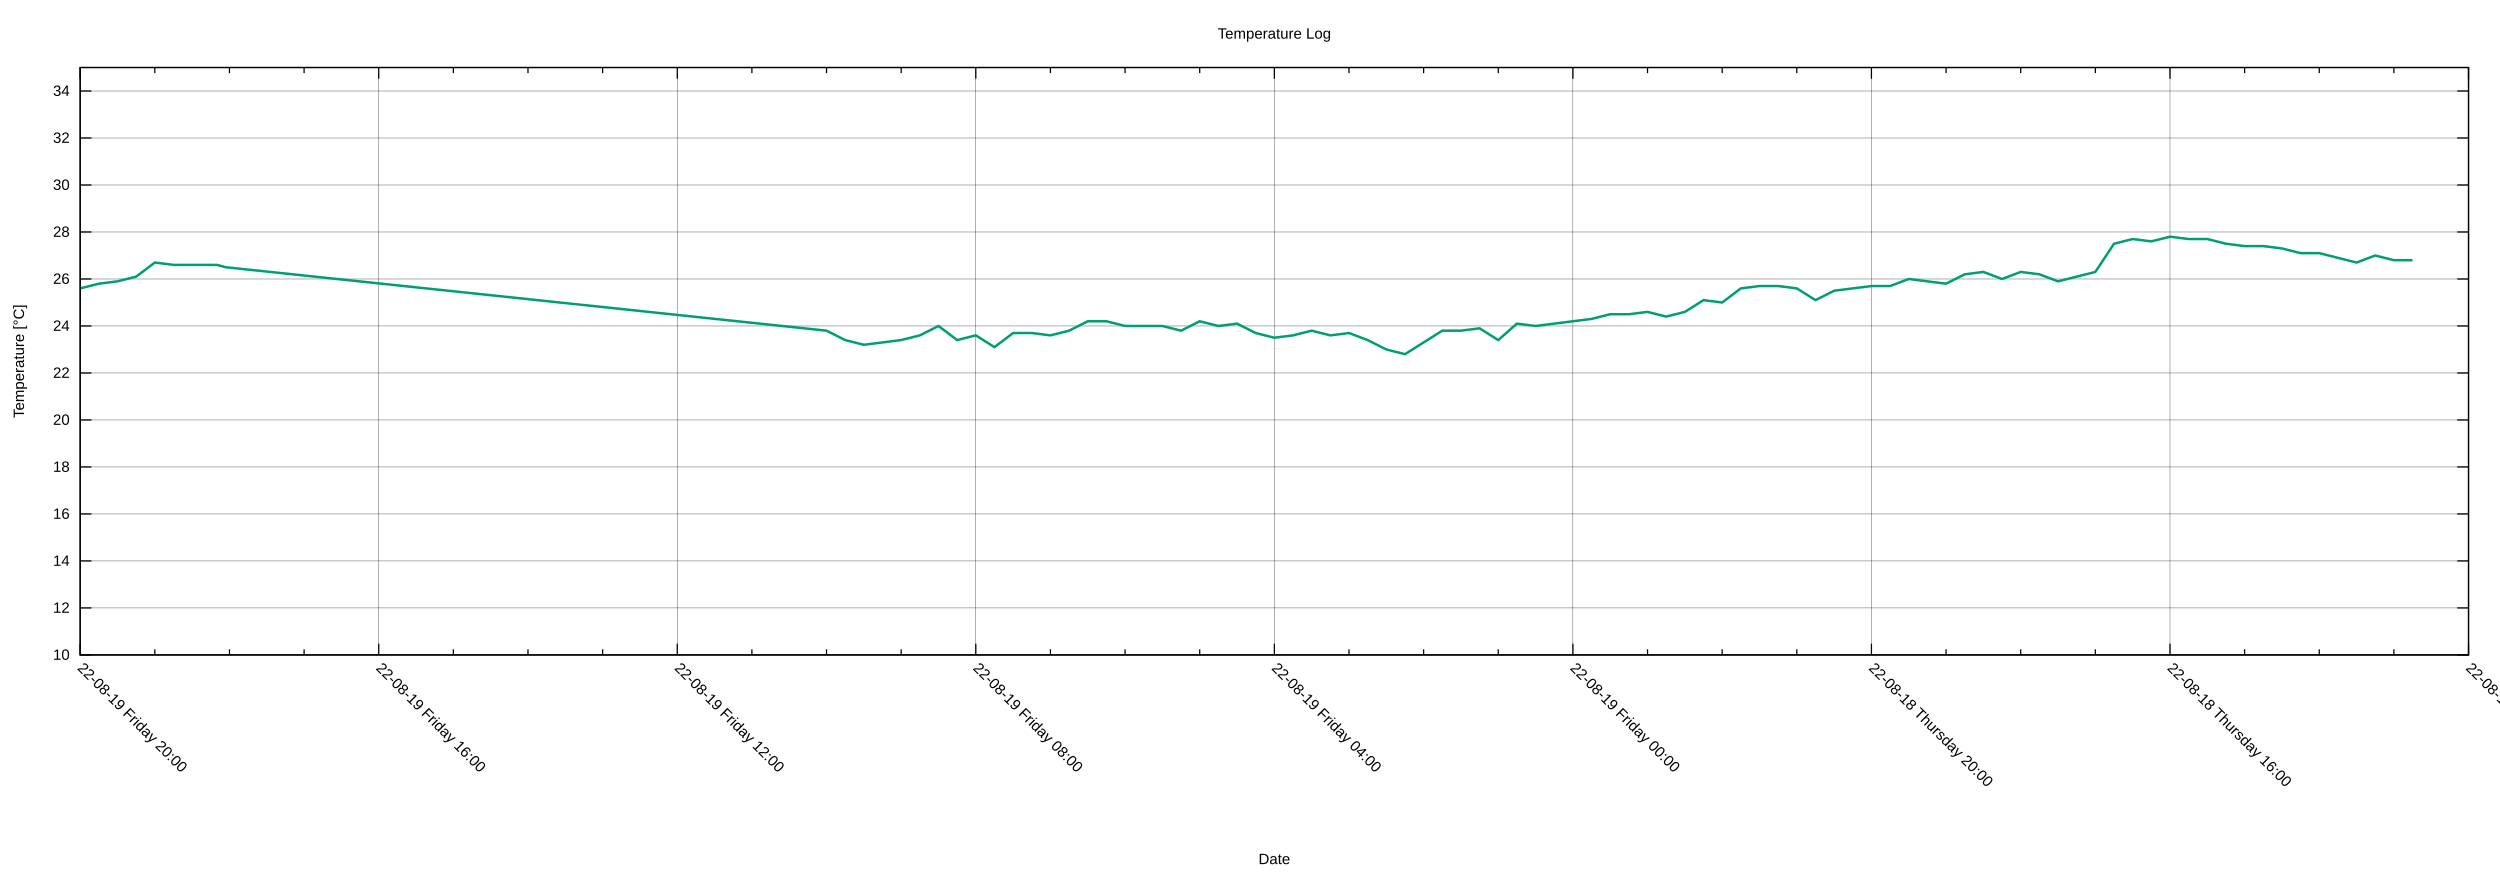
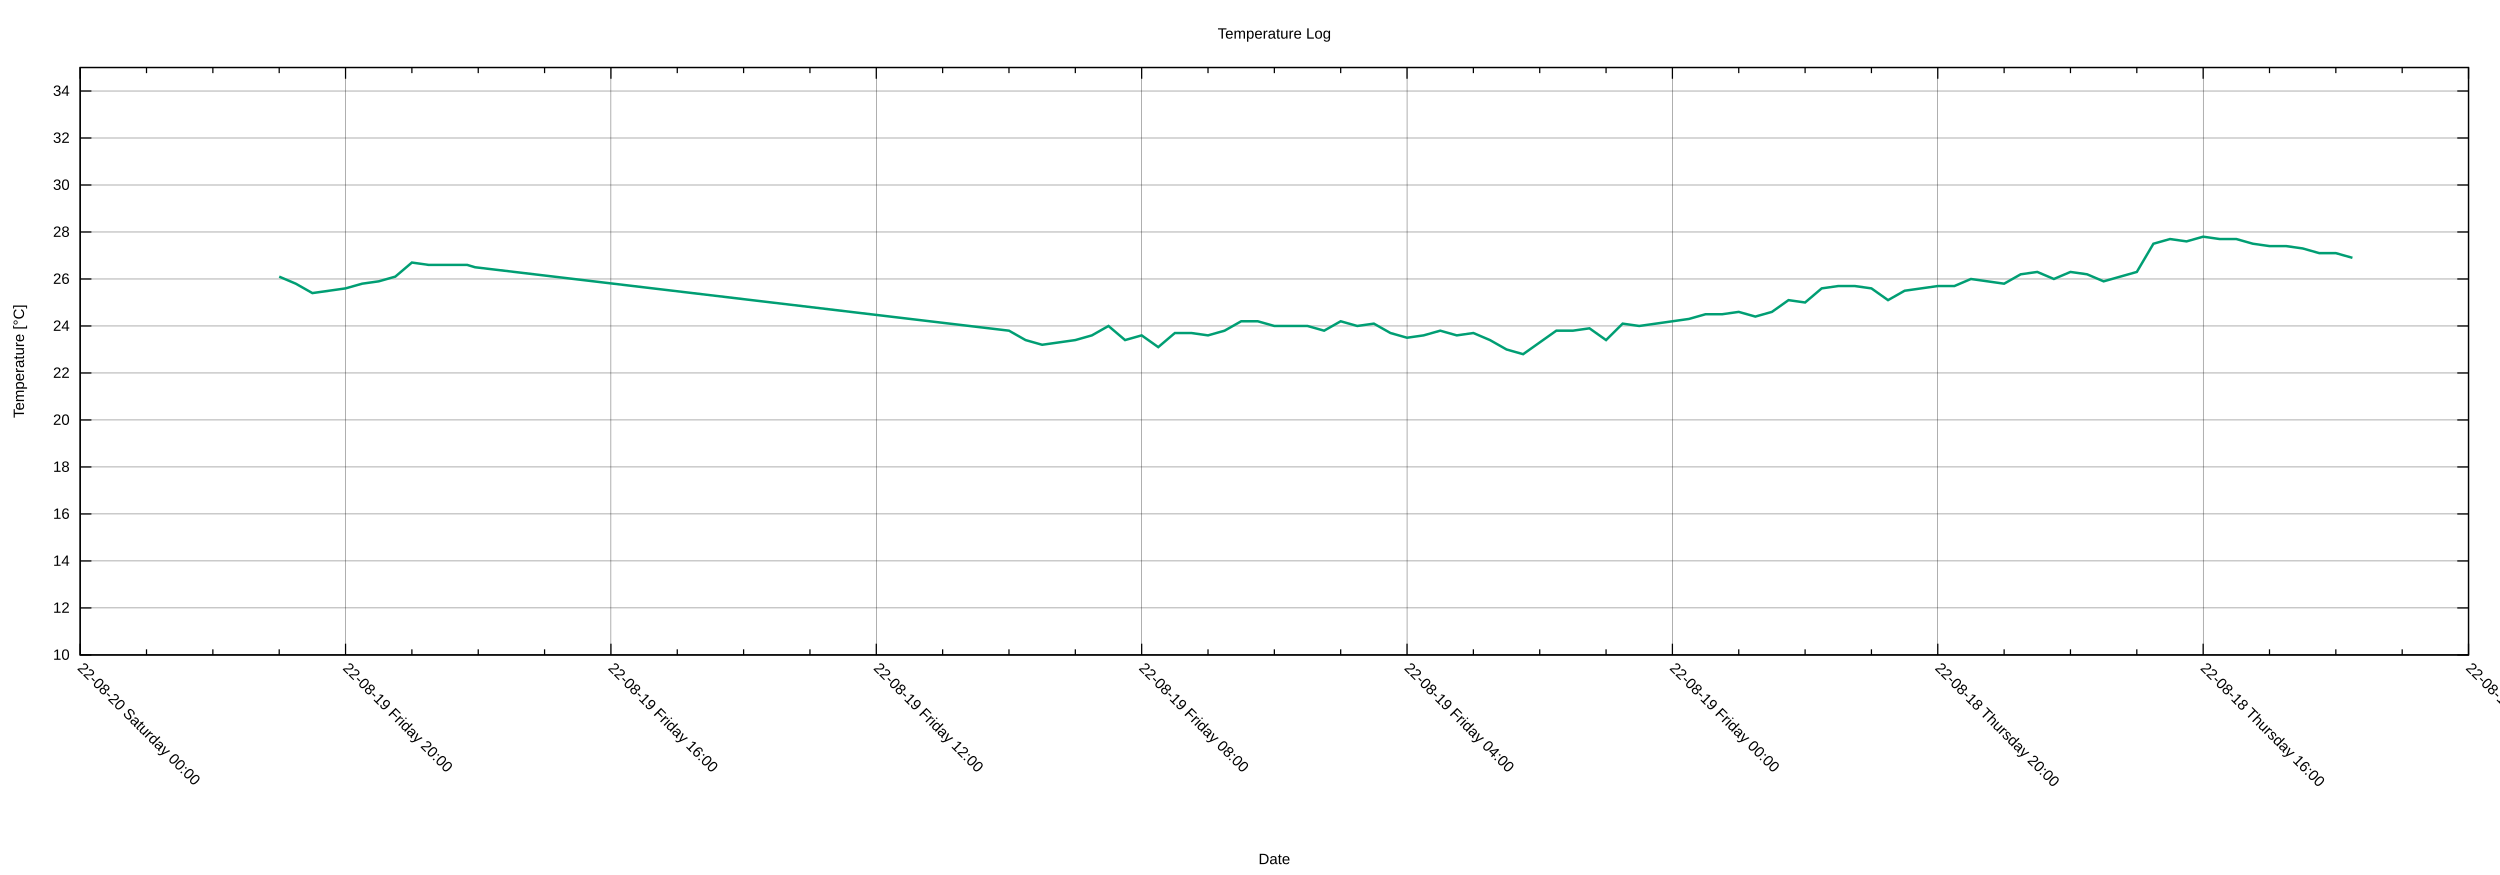
<svg xmlns="http://www.w3.org/2000/svg" xmlns:xlink="http://www.w3.org/1999/xlink" width="2000" height="700" viewBox="0 0 2000 700">
  <g id="gnuplot_canvas">
    <rect x="0" y="0" width="2000" height="700" fill="none" />
    <defs>
      <circle id="gpDot" r="0.5" stroke-width="0.5" stroke="currentColor" />
      <path id="gpPt0" stroke-width="0.222" stroke="currentColor" d="M-1,0 h2 M0,-1 v2" />
      <path id="gpPt1" stroke-width="0.222" stroke="currentColor" d="M-1,-1 L1,1 M1,-1 L-1,1" />
      <path id="gpPt2" stroke-width="0.222" stroke="currentColor" d="M-1,0 L1,0 M0,-1 L0,1 M-1,-1 L1,1 M-1,1 L1,-1" />
      <rect id="gpPt3" stroke-width="0.222" stroke="currentColor" x="-1" y="-1" width="2" height="2" />
      <rect id="gpPt4" stroke-width="0.222" stroke="currentColor" fill="currentColor" x="-1" y="-1" width="2" height="2" />
      <circle id="gpPt5" stroke-width="0.222" stroke="currentColor" cx="0" cy="0" r="1" />
      <use xlink:href="#gpPt5" id="gpPt6" fill="currentColor" stroke="none" />
      <path id="gpPt7" stroke-width="0.222" stroke="currentColor" d="M0,-1.33 L-1.33,0.67 L1.33,0.67 z" />
      <use xlink:href="#gpPt7" id="gpPt8" fill="currentColor" stroke="none" />
      <use xlink:href="#gpPt7" id="gpPt9" stroke="currentColor" transform="rotate(180)" />
      <use xlink:href="#gpPt9" id="gpPt10" fill="currentColor" stroke="none" />
      <use xlink:href="#gpPt3" id="gpPt11" stroke="currentColor" transform="rotate(45)" />
      <use xlink:href="#gpPt11" id="gpPt12" fill="currentColor" stroke="none" />
      <path id="gpPt13" stroke-width="0.222" stroke="currentColor" d="M0,1.330 L1.265,0.411 L0.782,-1.067 L-0.782,-1.076 L-1.265,0.411 z" />
      <use xlink:href="#gpPt13" id="gpPt14" fill="currentColor" stroke="none" />
      <filter id="textbox" filterUnits="objectBoundingBox" x="0" y="0" height="1" width="1">
        <feFlood flood-color="white" flood-opacity="1" result="bgnd" />
        <feComposite in="SourceGraphic" in2="bgnd" operator="atop" />
      </filter>
      <filter id="greybox" filterUnits="objectBoundingBox" x="0" y="0" height="1" width="1">
        <feFlood flood-color="lightgrey" flood-opacity="1" result="grey" />
        <feComposite in="SourceGraphic" in2="grey" operator="atop" />
      </filter>
    </defs>
    <g fill="none" color="white" stroke="currentColor" stroke-width="1.00" stroke-linecap="butt" stroke-linejoin="miter">
</g>
    <g fill="none" color="black" stroke="currentColor" stroke-width="1.00" stroke-linecap="butt" stroke-linejoin="miter">
</g>
    <g fill="none" color="black" stroke="black" stroke-width="0.25" stroke-linecap="butt" stroke-linejoin="miter">
</g>
    <g fill="none" color="black" stroke="currentColor" stroke-width="0.25" stroke-linecap="butt" stroke-linejoin="miter">
      <path stroke="black" class="gridline" d="M64.14,523.95 L1974.82,523.95  " />
    </g>
    <g fill="none" color="black" stroke="black" stroke-width="1.00" stroke-linecap="butt" stroke-linejoin="miter">
</g>
    <g fill="none" color="black" stroke="currentColor" stroke-width="1.00" stroke-linecap="butt" stroke-linejoin="miter">
      <path stroke="black" d="M64.14,523.95 L73.14,523.95 M1974.82,523.95 L1965.82,523.95  " />
      <g transform="translate(55.75,527.85)" stroke="none" fill="black" font-family="Arial" font-size="12.00" text-anchor="end">
        <text>
          <tspan font-family="Arial"> 10</tspan>
        </text>
      </g>
    </g>
    <g fill="none" color="black" stroke="currentColor" stroke-width="1.00" stroke-linecap="butt" stroke-linejoin="miter">
</g>
    <g fill="none" color="black" stroke="black" stroke-width="0.25" stroke-linecap="butt" stroke-linejoin="miter">
</g>
    <g fill="none" color="black" stroke="currentColor" stroke-width="0.25" stroke-linecap="butt" stroke-linejoin="miter">
      <path stroke="black" class="gridline" d="M64.14,486.35 L1974.82,486.35  " />
    </g>
    <g fill="none" color="black" stroke="black" stroke-width="1.00" stroke-linecap="butt" stroke-linejoin="miter">
</g>
    <g fill="none" color="black" stroke="currentColor" stroke-width="1.00" stroke-linecap="butt" stroke-linejoin="miter">
      <path stroke="black" d="M64.14,486.35 L73.14,486.35 M1974.82,486.35 L1965.82,486.35  " />
      <g transform="translate(55.75,490.25)" stroke="none" fill="black" font-family="Arial" font-size="12.00" text-anchor="end">
        <text>
          <tspan font-family="Arial"> 12</tspan>
        </text>
      </g>
    </g>
    <g fill="none" color="black" stroke="currentColor" stroke-width="1.00" stroke-linecap="butt" stroke-linejoin="miter">
</g>
    <g fill="none" color="black" stroke="black" stroke-width="0.25" stroke-linecap="butt" stroke-linejoin="miter">
</g>
    <g fill="none" color="black" stroke="currentColor" stroke-width="0.25" stroke-linecap="butt" stroke-linejoin="miter">
      <path stroke="black" class="gridline" d="M64.14,448.76 L1974.82,448.76  " />
    </g>
    <g fill="none" color="black" stroke="black" stroke-width="1.00" stroke-linecap="butt" stroke-linejoin="miter">
</g>
    <g fill="none" color="black" stroke="currentColor" stroke-width="1.00" stroke-linecap="butt" stroke-linejoin="miter">
      <path stroke="black" d="M64.14,448.76 L73.14,448.76 M1974.82,448.76 L1965.82,448.76  " />
      <g transform="translate(55.75,452.66)" stroke="none" fill="black" font-family="Arial" font-size="12.00" text-anchor="end">
        <text>
          <tspan font-family="Arial"> 14</tspan>
        </text>
      </g>
    </g>
    <g fill="none" color="black" stroke="currentColor" stroke-width="1.00" stroke-linecap="butt" stroke-linejoin="miter">
</g>
    <g fill="none" color="black" stroke="black" stroke-width="0.25" stroke-linecap="butt" stroke-linejoin="miter">
</g>
    <g fill="none" color="black" stroke="currentColor" stroke-width="0.25" stroke-linecap="butt" stroke-linejoin="miter">
      <path stroke="black" class="gridline" d="M64.14,411.16 L1974.82,411.16  " />
    </g>
    <g fill="none" color="black" stroke="black" stroke-width="1.00" stroke-linecap="butt" stroke-linejoin="miter">
</g>
    <g fill="none" color="black" stroke="currentColor" stroke-width="1.00" stroke-linecap="butt" stroke-linejoin="miter">
      <path stroke="black" d="M64.14,411.16 L73.14,411.16 M1974.82,411.16 L1965.82,411.16  " />
      <g transform="translate(55.75,415.06)" stroke="none" fill="black" font-family="Arial" font-size="12.00" text-anchor="end">
        <text>
          <tspan font-family="Arial"> 16</tspan>
        </text>
      </g>
    </g>
    <g fill="none" color="black" stroke="currentColor" stroke-width="1.00" stroke-linecap="butt" stroke-linejoin="miter">
</g>
    <g fill="none" color="black" stroke="black" stroke-width="0.25" stroke-linecap="butt" stroke-linejoin="miter">
</g>
    <g fill="none" color="black" stroke="currentColor" stroke-width="0.25" stroke-linecap="butt" stroke-linejoin="miter">
      <path stroke="black" class="gridline" d="M64.14,373.57 L1974.82,373.57  " />
    </g>
    <g fill="none" color="black" stroke="black" stroke-width="1.00" stroke-linecap="butt" stroke-linejoin="miter">
</g>
    <g fill="none" color="black" stroke="currentColor" stroke-width="1.00" stroke-linecap="butt" stroke-linejoin="miter">
      <path stroke="black" d="M64.14,373.57 L73.14,373.57 M1974.82,373.57 L1965.82,373.57  " />
      <g transform="translate(55.75,377.47)" stroke="none" fill="black" font-family="Arial" font-size="12.00" text-anchor="end">
        <text>
          <tspan font-family="Arial"> 18</tspan>
        </text>
      </g>
    </g>
    <g fill="none" color="black" stroke="currentColor" stroke-width="1.00" stroke-linecap="butt" stroke-linejoin="miter">
</g>
    <g fill="none" color="black" stroke="black" stroke-width="0.25" stroke-linecap="butt" stroke-linejoin="miter">
</g>
    <g fill="none" color="black" stroke="currentColor" stroke-width="0.25" stroke-linecap="butt" stroke-linejoin="miter">
      <path stroke="black" class="gridline" d="M64.14,335.97 L1974.82,335.97  " />
    </g>
    <g fill="none" color="black" stroke="black" stroke-width="1.00" stroke-linecap="butt" stroke-linejoin="miter">
</g>
    <g fill="none" color="black" stroke="currentColor" stroke-width="1.00" stroke-linecap="butt" stroke-linejoin="miter">
      <path stroke="black" d="M64.14,335.97 L73.14,335.97 M1974.82,335.97 L1965.82,335.97  " />
      <g transform="translate(55.75,339.87)" stroke="none" fill="black" font-family="Arial" font-size="12.00" text-anchor="end">
        <text>
          <tspan font-family="Arial"> 20</tspan>
        </text>
      </g>
    </g>
    <g fill="none" color="black" stroke="currentColor" stroke-width="1.00" stroke-linecap="butt" stroke-linejoin="miter">
</g>
    <g fill="none" color="black" stroke="black" stroke-width="0.25" stroke-linecap="butt" stroke-linejoin="miter">
</g>
    <g fill="none" color="black" stroke="currentColor" stroke-width="0.25" stroke-linecap="butt" stroke-linejoin="miter">
      <path stroke="black" class="gridline" d="M64.14,298.38 L1974.82,298.38  " />
    </g>
    <g fill="none" color="black" stroke="black" stroke-width="1.00" stroke-linecap="butt" stroke-linejoin="miter">
</g>
    <g fill="none" color="black" stroke="currentColor" stroke-width="1.00" stroke-linecap="butt" stroke-linejoin="miter">
      <path stroke="black" d="M64.14,298.38 L73.14,298.38 M1974.82,298.38 L1965.82,298.38  " />
      <g transform="translate(55.75,302.28)" stroke="none" fill="black" font-family="Arial" font-size="12.00" text-anchor="end">
        <text>
          <tspan font-family="Arial"> 22</tspan>
        </text>
      </g>
    </g>
    <g fill="none" color="black" stroke="currentColor" stroke-width="1.00" stroke-linecap="butt" stroke-linejoin="miter">
</g>
    <g fill="none" color="black" stroke="black" stroke-width="0.25" stroke-linecap="butt" stroke-linejoin="miter">
</g>
    <g fill="none" color="black" stroke="currentColor" stroke-width="0.25" stroke-linecap="butt" stroke-linejoin="miter">
      <path stroke="black" class="gridline" d="M64.14,260.78 L1974.82,260.78  " />
    </g>
    <g fill="none" color="black" stroke="black" stroke-width="1.00" stroke-linecap="butt" stroke-linejoin="miter">
</g>
    <g fill="none" color="black" stroke="currentColor" stroke-width="1.00" stroke-linecap="butt" stroke-linejoin="miter">
      <path stroke="black" d="M64.14,260.78 L73.14,260.78 M1974.82,260.78 L1965.82,260.78  " />
      <g transform="translate(55.75,264.68)" stroke="none" fill="black" font-family="Arial" font-size="12.00" text-anchor="end">
        <text>
          <tspan font-family="Arial"> 24</tspan>
        </text>
      </g>
    </g>
    <g fill="none" color="black" stroke="currentColor" stroke-width="1.00" stroke-linecap="butt" stroke-linejoin="miter">
</g>
    <g fill="none" color="black" stroke="black" stroke-width="0.25" stroke-linecap="butt" stroke-linejoin="miter">
</g>
    <g fill="none" color="black" stroke="currentColor" stroke-width="0.25" stroke-linecap="butt" stroke-linejoin="miter">
      <path stroke="black" class="gridline" d="M64.14,223.19 L1974.82,223.19  " />
    </g>
    <g fill="none" color="black" stroke="black" stroke-width="1.00" stroke-linecap="butt" stroke-linejoin="miter">
</g>
    <g fill="none" color="black" stroke="currentColor" stroke-width="1.00" stroke-linecap="butt" stroke-linejoin="miter">
      <path stroke="black" d="M64.14,223.19 L73.14,223.19 M1974.82,223.19 L1965.82,223.19  " />
      <g transform="translate(55.75,227.09)" stroke="none" fill="black" font-family="Arial" font-size="12.00" text-anchor="end">
        <text>
          <tspan font-family="Arial"> 26</tspan>
        </text>
      </g>
    </g>
    <g fill="none" color="black" stroke="currentColor" stroke-width="1.00" stroke-linecap="butt" stroke-linejoin="miter">
</g>
    <g fill="none" color="black" stroke="black" stroke-width="0.25" stroke-linecap="butt" stroke-linejoin="miter">
</g>
    <g fill="none" color="black" stroke="currentColor" stroke-width="0.25" stroke-linecap="butt" stroke-linejoin="miter">
      <path stroke="black" class="gridline" d="M64.14,185.59 L1974.82,185.59  " />
    </g>
    <g fill="none" color="black" stroke="black" stroke-width="1.00" stroke-linecap="butt" stroke-linejoin="miter">
</g>
    <g fill="none" color="black" stroke="currentColor" stroke-width="1.00" stroke-linecap="butt" stroke-linejoin="miter">
      <path stroke="black" d="M64.14,185.59 L73.14,185.59 M1974.82,185.59 L1965.82,185.59  " />
      <g transform="translate(55.75,189.49)" stroke="none" fill="black" font-family="Arial" font-size="12.00" text-anchor="end">
        <text>
          <tspan font-family="Arial"> 28</tspan>
        </text>
      </g>
    </g>
    <g fill="none" color="black" stroke="currentColor" stroke-width="1.00" stroke-linecap="butt" stroke-linejoin="miter">
</g>
    <g fill="none" color="black" stroke="black" stroke-width="0.25" stroke-linecap="butt" stroke-linejoin="miter">
</g>
    <g fill="none" color="black" stroke="currentColor" stroke-width="0.25" stroke-linecap="butt" stroke-linejoin="miter">
      <path stroke="black" class="gridline" d="M64.14,148.00 L1974.82,148.00  " />
    </g>
    <g fill="none" color="black" stroke="black" stroke-width="1.00" stroke-linecap="butt" stroke-linejoin="miter">
</g>
    <g fill="none" color="black" stroke="currentColor" stroke-width="1.00" stroke-linecap="butt" stroke-linejoin="miter">
      <path stroke="black" d="M64.14,148.00 L73.14,148.00 M1974.82,148.00 L1965.82,148.00  " />
      <g transform="translate(55.75,151.90)" stroke="none" fill="black" font-family="Arial" font-size="12.00" text-anchor="end">
        <text>
          <tspan font-family="Arial"> 30</tspan>
        </text>
      </g>
    </g>
    <g fill="none" color="black" stroke="currentColor" stroke-width="1.00" stroke-linecap="butt" stroke-linejoin="miter">
</g>
    <g fill="none" color="black" stroke="black" stroke-width="0.25" stroke-linecap="butt" stroke-linejoin="miter">
</g>
    <g fill="none" color="black" stroke="currentColor" stroke-width="0.25" stroke-linecap="butt" stroke-linejoin="miter">
      <path stroke="black" class="gridline" d="M64.14,110.40 L1974.82,110.40  " />
    </g>
    <g fill="none" color="black" stroke="black" stroke-width="1.00" stroke-linecap="butt" stroke-linejoin="miter">
</g>
    <g fill="none" color="black" stroke="currentColor" stroke-width="1.00" stroke-linecap="butt" stroke-linejoin="miter">
      <path stroke="black" d="M64.14,110.40 L73.14,110.40 M1974.82,110.40 L1965.82,110.40  " />
      <g transform="translate(55.75,114.30)" stroke="none" fill="black" font-family="Arial" font-size="12.00" text-anchor="end">
        <text>
          <tspan font-family="Arial"> 32</tspan>
        </text>
      </g>
    </g>
    <g fill="none" color="black" stroke="currentColor" stroke-width="1.00" stroke-linecap="butt" stroke-linejoin="miter">
</g>
    <g fill="none" color="black" stroke="black" stroke-width="0.25" stroke-linecap="butt" stroke-linejoin="miter">
</g>
    <g fill="none" color="black" stroke="currentColor" stroke-width="0.25" stroke-linecap="butt" stroke-linejoin="miter">
      <path stroke="black" class="gridline" d="M64.14,72.81 L1974.82,72.81  " />
    </g>
    <g fill="none" color="black" stroke="black" stroke-width="1.00" stroke-linecap="butt" stroke-linejoin="miter">
</g>
    <g fill="none" color="black" stroke="currentColor" stroke-width="1.00" stroke-linecap="butt" stroke-linejoin="miter">
      <path stroke="black" d="M64.14,72.81 L73.14,72.81 M1974.82,72.81 L1965.82,72.81  " />
      <g transform="translate(55.75,76.71)" stroke="none" fill="black" font-family="Arial" font-size="12.00" text-anchor="end">
        <text>
          <tspan font-family="Arial"> 34</tspan>
        </text>
      </g>
    </g>
    <g fill="none" color="black" stroke="currentColor" stroke-width="1.00" stroke-linecap="butt" stroke-linejoin="miter">
</g>
    <g fill="none" color="black" stroke="black" stroke-width="0.25" stroke-linecap="butt" stroke-linejoin="miter">
</g>
    <g fill="none" color="black" stroke="currentColor" stroke-width="0.25" stroke-linecap="butt" stroke-linejoin="miter">
      <path stroke="black" class="gridline" d="M1974.82,523.95 L1974.82,54.01  " />
    </g>
    <g fill="none" color="black" stroke="black" stroke-width="1.00" stroke-linecap="butt" stroke-linejoin="miter">
</g>
    <g fill="none" color="black" stroke="currentColor" stroke-width="1.00" stroke-linecap="butt" stroke-linejoin="miter">
      <path stroke="black" d="M1974.82,523.95 L1974.82,514.95 M1974.82,54.01 L1974.82,63.01  " />
      <g transform="translate(1972.06,535.10) rotate(45)" stroke="none" fill="black" font-family="Arial" font-size="12.00" text-anchor="start">
        <text>
          <tspan font-family="Arial">22-08-18 Thursday 12:00</tspan>
        </text>
      </g>
    </g>
    <g fill="none" color="black" stroke="currentColor" stroke-width="1.00" stroke-linecap="butt" stroke-linejoin="miter">
-       <path stroke="black" d="M1915.11,523.95 L1915.11,519.45 M1915.11,54.01 L1915.11,58.51 M1855.40,523.95 L1855.40,519.45 M1855.40,54.01 L1855.40,58.51   M1795.69,523.95 L1795.69,519.45 M1795.69,54.01 L1795.69,58.51  " />
-     </g>
-     <g fill="none" color="black" stroke="black" stroke-width="0.25" stroke-linecap="butt" stroke-linejoin="miter">
- </g>
-     <g fill="none" color="black" stroke="currentColor" stroke-width="0.25" stroke-linecap="butt" stroke-linejoin="miter">
-       <path stroke="black" class="gridline" d="M1735.99,523.95 L1735.99,54.01  " />
-     </g>
-     <g fill="none" color="black" stroke="black" stroke-width="1.00" stroke-linecap="butt" stroke-linejoin="miter">
- </g>
-     <g fill="none" color="black" stroke="currentColor" stroke-width="1.00" stroke-linecap="butt" stroke-linejoin="miter">
-       <path stroke="black" d="M1735.99,523.95 L1735.99,514.95 M1735.99,54.01 L1735.99,63.01  " />
-       <g transform="translate(1733.23,535.10) rotate(45)" stroke="none" fill="black" font-family="Arial" font-size="12.00" text-anchor="start">
+       <path stroke="black" d="M1921.75,523.95 L1921.75,519.45 M1921.75,54.01 L1921.75,58.51 M1868.67,523.95 L1868.67,519.45 M1868.67,54.01 L1868.67,58.51   M1815.60,523.95 L1815.60,519.45 M1815.60,54.01 L1815.60,58.51  " />
+     </g>
+     <g fill="none" color="black" stroke="black" stroke-width="0.25" stroke-linecap="butt" stroke-linejoin="miter">
+ </g>
+     <g fill="none" color="black" stroke="currentColor" stroke-width="0.25" stroke-linecap="butt" stroke-linejoin="miter">
+       <path stroke="black" class="gridline" d="M1762.52,523.95 L1762.52,54.01  " />
+     </g>
+     <g fill="none" color="black" stroke="black" stroke-width="1.00" stroke-linecap="butt" stroke-linejoin="miter">
+ </g>
+     <g fill="none" color="black" stroke="currentColor" stroke-width="1.00" stroke-linecap="butt" stroke-linejoin="miter">
+       <path stroke="black" d="M1762.52,523.95 L1762.52,514.95 M1762.52,54.01 L1762.52,63.01  " />
+       <g transform="translate(1759.76,535.10) rotate(45)" stroke="none" fill="black" font-family="Arial" font-size="12.00" text-anchor="start">
        <text>
          <tspan font-family="Arial">22-08-18 Thursday 16:00</tspan>
        </text>
      </g>
    </g>
    <g fill="none" color="black" stroke="currentColor" stroke-width="1.00" stroke-linecap="butt" stroke-linejoin="miter">
-       <path stroke="black" d="M1676.28,523.95 L1676.28,519.45 M1676.28,54.01 L1676.28,58.51 M1616.57,523.95 L1616.57,519.45 M1616.57,54.01 L1616.57,58.51   M1556.86,523.95 L1556.86,519.45 M1556.86,54.01 L1556.86,58.51  " />
-     </g>
-     <g fill="none" color="black" stroke="black" stroke-width="0.25" stroke-linecap="butt" stroke-linejoin="miter">
- </g>
-     <g fill="none" color="black" stroke="currentColor" stroke-width="0.25" stroke-linecap="butt" stroke-linejoin="miter">
-       <path stroke="black" class="gridline" d="M1497.15,523.95 L1497.15,54.01  " />
-     </g>
-     <g fill="none" color="black" stroke="black" stroke-width="1.00" stroke-linecap="butt" stroke-linejoin="miter">
- </g>
-     <g fill="none" color="black" stroke="currentColor" stroke-width="1.00" stroke-linecap="butt" stroke-linejoin="miter">
-       <path stroke="black" d="M1497.15,523.95 L1497.15,514.95 M1497.15,54.01 L1497.15,63.01  " />
-       <g transform="translate(1494.39,535.10) rotate(45)" stroke="none" fill="black" font-family="Arial" font-size="12.00" text-anchor="start">
+       <path stroke="black" d="M1709.45,523.95 L1709.45,519.45 M1709.45,54.01 L1709.45,58.51 M1656.37,523.95 L1656.37,519.45 M1656.37,54.01 L1656.37,58.51   M1603.30,523.95 L1603.30,519.45 M1603.30,54.01 L1603.30,58.51  " />
+     </g>
+     <g fill="none" color="black" stroke="black" stroke-width="0.25" stroke-linecap="butt" stroke-linejoin="miter">
+ </g>
+     <g fill="none" color="black" stroke="currentColor" stroke-width="0.25" stroke-linecap="butt" stroke-linejoin="miter">
+       <path stroke="black" class="gridline" d="M1550.22,523.95 L1550.22,54.01  " />
+     </g>
+     <g fill="none" color="black" stroke="black" stroke-width="1.00" stroke-linecap="butt" stroke-linejoin="miter">
+ </g>
+     <g fill="none" color="black" stroke="currentColor" stroke-width="1.00" stroke-linecap="butt" stroke-linejoin="miter">
+       <path stroke="black" d="M1550.22,523.95 L1550.22,514.95 M1550.22,54.01 L1550.22,63.01  " />
+       <g transform="translate(1547.46,535.10) rotate(45)" stroke="none" fill="black" font-family="Arial" font-size="12.00" text-anchor="start">
        <text>
          <tspan font-family="Arial">22-08-18 Thursday 20:00</tspan>
        </text>
      </g>
    </g>
    <g fill="none" color="black" stroke="currentColor" stroke-width="1.00" stroke-linecap="butt" stroke-linejoin="miter">
-       <path stroke="black" d="M1437.44,523.95 L1437.44,519.45 M1437.44,54.01 L1437.44,58.51 M1377.73,523.95 L1377.73,519.45 M1377.73,54.01 L1377.73,58.51   M1318.02,523.95 L1318.02,519.45 M1318.02,54.01 L1318.02,58.51  " />
-     </g>
-     <g fill="none" color="black" stroke="black" stroke-width="0.25" stroke-linecap="butt" stroke-linejoin="miter">
- </g>
-     <g fill="none" color="black" stroke="currentColor" stroke-width="0.25" stroke-linecap="butt" stroke-linejoin="miter">
-       <path stroke="black" class="gridline" d="M1258.32,523.95 L1258.32,54.01  " />
-     </g>
-     <g fill="none" color="black" stroke="black" stroke-width="1.00" stroke-linecap="butt" stroke-linejoin="miter">
- </g>
-     <g fill="none" color="black" stroke="currentColor" stroke-width="1.00" stroke-linecap="butt" stroke-linejoin="miter">
-       <path stroke="black" d="M1258.32,523.95 L1258.32,514.95 M1258.32,54.01 L1258.32,63.01  " />
-       <g transform="translate(1255.56,535.10) rotate(45)" stroke="none" fill="black" font-family="Arial" font-size="12.00" text-anchor="start">
+       <path stroke="black" d="M1497.15,523.95 L1497.15,519.45 M1497.15,54.01 L1497.15,58.51 M1444.08,523.95 L1444.08,519.45 M1444.08,54.01 L1444.08,58.51   M1391.00,523.95 L1391.00,519.45 M1391.00,54.01 L1391.00,58.51  " />
+     </g>
+     <g fill="none" color="black" stroke="black" stroke-width="0.25" stroke-linecap="butt" stroke-linejoin="miter">
+ </g>
+     <g fill="none" color="black" stroke="currentColor" stroke-width="0.25" stroke-linecap="butt" stroke-linejoin="miter">
+       <path stroke="black" class="gridline" d="M1337.93,523.95 L1337.93,54.01  " />
+     </g>
+     <g fill="none" color="black" stroke="black" stroke-width="1.00" stroke-linecap="butt" stroke-linejoin="miter">
+ </g>
+     <g fill="none" color="black" stroke="currentColor" stroke-width="1.00" stroke-linecap="butt" stroke-linejoin="miter">
+       <path stroke="black" d="M1337.93,523.95 L1337.93,514.95 M1337.93,54.01 L1337.93,63.01  " />
+       <g transform="translate(1335.17,535.10) rotate(45)" stroke="none" fill="black" font-family="Arial" font-size="12.00" text-anchor="start">
        <text>
          <tspan font-family="Arial">22-08-19 Friday 00:00</tspan>
        </text>
      </g>
    </g>
    <g fill="none" color="black" stroke="currentColor" stroke-width="1.00" stroke-linecap="butt" stroke-linejoin="miter">
-       <path stroke="black" d="M1198.61,523.95 L1198.61,519.45 M1198.61,54.01 L1198.61,58.51 M1138.90,523.95 L1138.90,519.45 M1138.90,54.01 L1138.90,58.51   M1079.19,523.95 L1079.19,519.45 M1079.19,54.01 L1079.19,58.51  " />
-     </g>
-     <g fill="none" color="black" stroke="black" stroke-width="0.25" stroke-linecap="butt" stroke-linejoin="miter">
- </g>
-     <g fill="none" color="black" stroke="currentColor" stroke-width="0.25" stroke-linecap="butt" stroke-linejoin="miter">
-       <path stroke="black" class="gridline" d="M1019.48,523.95 L1019.48,54.01  " />
-     </g>
-     <g fill="none" color="black" stroke="black" stroke-width="1.00" stroke-linecap="butt" stroke-linejoin="miter">
- </g>
-     <g fill="none" color="black" stroke="currentColor" stroke-width="1.00" stroke-linecap="butt" stroke-linejoin="miter">
-       <path stroke="black" d="M1019.48,523.95 L1019.48,514.95 M1019.48,54.01 L1019.48,63.01  " />
-       <g transform="translate(1016.72,535.10) rotate(45)" stroke="none" fill="black" font-family="Arial" font-size="12.00" text-anchor="start">
+       <path stroke="black" d="M1284.85,523.95 L1284.85,519.45 M1284.85,54.01 L1284.85,58.51 M1231.78,523.95 L1231.78,519.45 M1231.78,54.01 L1231.78,58.51   M1178.70,523.95 L1178.70,519.45 M1178.70,54.01 L1178.70,58.51  " />
+     </g>
+     <g fill="none" color="black" stroke="black" stroke-width="0.25" stroke-linecap="butt" stroke-linejoin="miter">
+ </g>
+     <g fill="none" color="black" stroke="currentColor" stroke-width="0.25" stroke-linecap="butt" stroke-linejoin="miter">
+       <path stroke="black" class="gridline" d="M1125.63,523.95 L1125.63,54.01  " />
+     </g>
+     <g fill="none" color="black" stroke="black" stroke-width="1.00" stroke-linecap="butt" stroke-linejoin="miter">
+ </g>
+     <g fill="none" color="black" stroke="currentColor" stroke-width="1.00" stroke-linecap="butt" stroke-linejoin="miter">
+       <path stroke="black" d="M1125.63,523.95 L1125.63,514.95 M1125.63,54.01 L1125.63,63.01  " />
+       <g transform="translate(1122.87,535.10) rotate(45)" stroke="none" fill="black" font-family="Arial" font-size="12.00" text-anchor="start">
        <text>
          <tspan font-family="Arial">22-08-19 Friday 04:00</tspan>
        </text>
      </g>
    </g>
    <g fill="none" color="black" stroke="currentColor" stroke-width="1.00" stroke-linecap="butt" stroke-linejoin="miter">
-       <path stroke="black" d="M959.77,523.95 L959.77,519.45 M959.77,54.01 L959.77,58.51 M900.06,523.95 L900.06,519.45 M900.06,54.01 L900.06,58.51   M840.35,523.95 L840.35,519.45 M840.35,54.01 L840.35,58.51  " />
-     </g>
-     <g fill="none" color="black" stroke="black" stroke-width="0.25" stroke-linecap="butt" stroke-linejoin="miter">
- </g>
-     <g fill="none" color="black" stroke="currentColor" stroke-width="0.25" stroke-linecap="butt" stroke-linejoin="miter">
-       <path stroke="black" class="gridline" d="M780.65,523.95 L780.65,54.01  " />
-     </g>
-     <g fill="none" color="black" stroke="black" stroke-width="1.00" stroke-linecap="butt" stroke-linejoin="miter">
- </g>
-     <g fill="none" color="black" stroke="currentColor" stroke-width="1.00" stroke-linecap="butt" stroke-linejoin="miter">
-       <path stroke="black" d="M780.65,523.95 L780.65,514.95 M780.65,54.01 L780.65,63.01  " />
-       <g transform="translate(777.89,535.10) rotate(45)" stroke="none" fill="black" font-family="Arial" font-size="12.00" text-anchor="start">
+       <path stroke="black" d="M1072.55,523.95 L1072.55,519.45 M1072.55,54.01 L1072.55,58.51 M1019.48,523.95 L1019.48,519.45 M1019.48,54.01 L1019.48,58.51   M966.41,523.95 L966.41,519.45 M966.41,54.01 L966.41,58.51  " />
+     </g>
+     <g fill="none" color="black" stroke="black" stroke-width="0.25" stroke-linecap="butt" stroke-linejoin="miter">
+ </g>
+     <g fill="none" color="black" stroke="currentColor" stroke-width="0.25" stroke-linecap="butt" stroke-linejoin="miter">
+       <path stroke="black" class="gridline" d="M913.33,523.95 L913.33,54.01  " />
+     </g>
+     <g fill="none" color="black" stroke="black" stroke-width="1.00" stroke-linecap="butt" stroke-linejoin="miter">
+ </g>
+     <g fill="none" color="black" stroke="currentColor" stroke-width="1.00" stroke-linecap="butt" stroke-linejoin="miter">
+       <path stroke="black" d="M913.33,523.95 L913.33,514.95 M913.33,54.01 L913.33,63.01  " />
+       <g transform="translate(910.57,535.10) rotate(45)" stroke="none" fill="black" font-family="Arial" font-size="12.00" text-anchor="start">
        <text>
          <tspan font-family="Arial">22-08-19 Friday 08:00</tspan>
        </text>
      </g>
    </g>
    <g fill="none" color="black" stroke="currentColor" stroke-width="1.00" stroke-linecap="butt" stroke-linejoin="miter">
-       <path stroke="black" d="M720.94,523.95 L720.94,519.45 M720.94,54.01 L720.94,58.51 M661.23,523.95 L661.23,519.45 M661.23,54.01 L661.23,58.51   M601.52,523.95 L601.52,519.45 M601.52,54.01 L601.52,58.51  " />
-     </g>
-     <g fill="none" color="black" stroke="black" stroke-width="0.25" stroke-linecap="butt" stroke-linejoin="miter">
- </g>
-     <g fill="none" color="black" stroke="currentColor" stroke-width="0.25" stroke-linecap="butt" stroke-linejoin="miter">
-       <path stroke="black" class="gridline" d="M541.81,523.95 L541.81,54.01  " />
-     </g>
-     <g fill="none" color="black" stroke="black" stroke-width="1.00" stroke-linecap="butt" stroke-linejoin="miter">
- </g>
-     <g fill="none" color="black" stroke="currentColor" stroke-width="1.00" stroke-linecap="butt" stroke-linejoin="miter">
-       <path stroke="black" d="M541.81,523.95 L541.81,514.95 M541.81,54.01 L541.81,63.01  " />
-       <g transform="translate(539.05,535.10) rotate(45)" stroke="none" fill="black" font-family="Arial" font-size="12.00" text-anchor="start">
+       <path stroke="black" d="M860.26,523.95 L860.26,519.45 M860.26,54.01 L860.26,58.51 M807.18,523.95 L807.18,519.45 M807.18,54.01 L807.18,58.51   M754.11,523.95 L754.11,519.45 M754.11,54.01 L754.11,58.51  " />
+     </g>
+     <g fill="none" color="black" stroke="black" stroke-width="0.25" stroke-linecap="butt" stroke-linejoin="miter">
+ </g>
+     <g fill="none" color="black" stroke="currentColor" stroke-width="0.25" stroke-linecap="butt" stroke-linejoin="miter">
+       <path stroke="black" class="gridline" d="M701.03,523.95 L701.03,54.01  " />
+     </g>
+     <g fill="none" color="black" stroke="black" stroke-width="1.00" stroke-linecap="butt" stroke-linejoin="miter">
+ </g>
+     <g fill="none" color="black" stroke="currentColor" stroke-width="1.00" stroke-linecap="butt" stroke-linejoin="miter">
+       <path stroke="black" d="M701.03,523.95 L701.03,514.95 M701.03,54.01 L701.03,63.01  " />
+       <g transform="translate(698.27,535.10) rotate(45)" stroke="none" fill="black" font-family="Arial" font-size="12.00" text-anchor="start">
        <text>
          <tspan font-family="Arial">22-08-19 Friday 12:00</tspan>
        </text>
      </g>
    </g>
    <g fill="none" color="black" stroke="currentColor" stroke-width="1.00" stroke-linecap="butt" stroke-linejoin="miter">
-       <path stroke="black" d="M482.10,523.95 L482.10,519.45 M482.10,54.01 L482.10,58.51 M422.39,523.95 L422.39,519.45 M422.39,54.01 L422.39,58.51   M362.68,523.95 L362.68,519.45 M362.68,54.01 L362.68,58.51  " />
-     </g>
-     <g fill="none" color="black" stroke="black" stroke-width="0.25" stroke-linecap="butt" stroke-linejoin="miter">
- </g>
-     <g fill="none" color="black" stroke="currentColor" stroke-width="0.25" stroke-linecap="butt" stroke-linejoin="miter">
-       <path stroke="black" class="gridline" d="M302.98,523.95 L302.98,54.01  " />
-     </g>
-     <g fill="none" color="black" stroke="black" stroke-width="1.00" stroke-linecap="butt" stroke-linejoin="miter">
- </g>
-     <g fill="none" color="black" stroke="currentColor" stroke-width="1.00" stroke-linecap="butt" stroke-linejoin="miter">
-       <path stroke="black" d="M302.98,523.95 L302.98,514.95 M302.98,54.01 L302.98,63.01  " />
-       <g transform="translate(300.22,535.10) rotate(45)" stroke="none" fill="black" font-family="Arial" font-size="12.00" text-anchor="start">
+       <path stroke="black" d="M647.96,523.95 L647.96,519.45 M647.96,54.01 L647.96,58.51 M594.88,523.95 L594.88,519.45 M594.88,54.01 L594.88,58.51   M541.81,523.95 L541.81,519.45 M541.81,54.01 L541.81,58.51  " />
+     </g>
+     <g fill="none" color="black" stroke="black" stroke-width="0.25" stroke-linecap="butt" stroke-linejoin="miter">
+ </g>
+     <g fill="none" color="black" stroke="currentColor" stroke-width="0.25" stroke-linecap="butt" stroke-linejoin="miter">
+       <path stroke="black" class="gridline" d="M488.74,523.95 L488.74,54.01  " />
+     </g>
+     <g fill="none" color="black" stroke="black" stroke-width="1.00" stroke-linecap="butt" stroke-linejoin="miter">
+ </g>
+     <g fill="none" color="black" stroke="currentColor" stroke-width="1.00" stroke-linecap="butt" stroke-linejoin="miter">
+       <path stroke="black" d="M488.74,523.95 L488.74,514.95 M488.74,54.01 L488.74,63.01  " />
+       <g transform="translate(485.98,535.10) rotate(45)" stroke="none" fill="black" font-family="Arial" font-size="12.00" text-anchor="start">
        <text>
          <tspan font-family="Arial">22-08-19 Friday 16:00</tspan>
        </text>
      </g>
    </g>
    <g fill="none" color="black" stroke="currentColor" stroke-width="1.00" stroke-linecap="butt" stroke-linejoin="miter">
-       <path stroke="black" d="M243.27,523.95 L243.27,519.45 M243.27,54.01 L243.27,58.51 M183.56,523.95 L183.56,519.45 M183.56,54.01 L183.56,58.51   M123.85,523.95 L123.85,519.45 M123.85,54.01 L123.85,58.51  " />
+       <path stroke="black" d="M435.66,523.95 L435.66,519.45 M435.66,54.01 L435.66,58.51 M382.59,523.95 L382.59,519.45 M382.59,54.01 L382.59,58.51   M329.51,523.95 L329.51,519.45 M329.51,54.01 L329.51,58.51  " />
+     </g>
+     <g fill="none" color="black" stroke="black" stroke-width="0.25" stroke-linecap="butt" stroke-linejoin="miter">
+ </g>
+     <g fill="none" color="black" stroke="currentColor" stroke-width="0.25" stroke-linecap="butt" stroke-linejoin="miter">
+       <path stroke="black" class="gridline" d="M276.44,523.95 L276.44,54.01  " />
+     </g>
+     <g fill="none" color="black" stroke="black" stroke-width="1.00" stroke-linecap="butt" stroke-linejoin="miter">
+ </g>
+     <g fill="none" color="black" stroke="currentColor" stroke-width="1.00" stroke-linecap="butt" stroke-linejoin="miter">
+       <path stroke="black" d="M276.44,523.95 L276.44,514.95 M276.44,54.01 L276.44,63.01  " />
+       <g transform="translate(273.68,535.10) rotate(45)" stroke="none" fill="black" font-family="Arial" font-size="12.00" text-anchor="start">
+         <text>
+           <tspan font-family="Arial">22-08-19 Friday 20:00</tspan>
+         </text>
+       </g>
+     </g>
+     <g fill="none" color="black" stroke="currentColor" stroke-width="1.00" stroke-linecap="butt" stroke-linejoin="miter">
+       <path stroke="black" d="M223.36,523.95 L223.36,519.45 M223.36,54.01 L223.36,58.51 M170.29,523.95 L170.29,519.45 M170.29,54.01 L170.29,58.51   M117.21,523.95 L117.21,519.45 M117.21,54.01 L117.21,58.51  " />
    </g>
    <g fill="none" color="black" stroke="black" stroke-width="0.25" stroke-linecap="butt" stroke-linejoin="miter">
</g>
    <g fill="none" color="black" stroke="currentColor" stroke-width="0.25" stroke-linecap="butt" stroke-linejoin="miter">
      <path stroke="black" class="gridline" d="M64.14,523.95 L64.14,54.01  " />
    </g>
    <g fill="none" color="black" stroke="black" stroke-width="1.00" stroke-linecap="butt" stroke-linejoin="miter">
</g>
    <g fill="none" color="black" stroke="currentColor" stroke-width="1.00" stroke-linecap="butt" stroke-linejoin="miter">
      <path stroke="black" d="M64.14,523.95 L64.14,514.95 M64.14,54.01 L64.14,63.01  " />
      <g transform="translate(61.38,535.10) rotate(45)" stroke="none" fill="black" font-family="Arial" font-size="12.00" text-anchor="start">
        <text>
-           <tspan font-family="Arial">22-08-19 Friday 20:00</tspan>
+           <tspan font-family="Arial">22-08-20 Saturday 00:00</tspan>
        </text>
      </g>
    </g>
    <g fill="none" color="black" stroke="currentColor" stroke-width="1.00" stroke-linecap="butt" stroke-linejoin="miter">
</g>
    <g fill="none" color="black" stroke="currentColor" stroke-width="1.00" stroke-linecap="butt" stroke-linejoin="miter">
      <path stroke="black" d="M64.14,54.01 L64.14,523.95 L1974.82,523.95 L1974.82,54.01 L64.14,54.01 Z  " />
    </g>
    <g fill="none" color="black" stroke="currentColor" stroke-width="1.00" stroke-linecap="butt" stroke-linejoin="miter">
      <g transform="translate(19.18,288.98) rotate(270)" stroke="none" fill="black" font-family="Arial" font-size="12.00" text-anchor="middle">
        <text>
          <tspan font-family="Arial">Temperature [°C]</tspan>
        </text>
      </g>
    </g>
    <g fill="none" color="black" stroke="currentColor" stroke-width="1.00" stroke-linecap="butt" stroke-linejoin="miter">
      <g transform="translate(1019.48,691.30)" stroke="none" fill="black" font-family="Arial" font-size="12.00" text-anchor="middle">
        <text>
          <tspan font-family="Arial">Date</tspan>
        </text>
      </g>
    </g>
    <g fill="none" color="black" stroke="currentColor" stroke-width="1.00" stroke-linecap="butt" stroke-linejoin="miter">
</g>
    <g id="gnuplot_plot_1">
      <g fill="none" color="white" stroke="currentColor" stroke-width="2.00" stroke-linecap="butt" stroke-linejoin="miter">
</g>
      <g fill="none" color="black" stroke="currentColor" stroke-width="2.00" stroke-linecap="butt" stroke-linejoin="miter">
-         <path stroke="rgb(  0, 158, 115)" d="M64.14,230.71 L79.07,226.95 L93.99,225.07 L108.92,221.31 L123.85,210.03 L138.78,211.91 L153.70,211.91 L168.63,211.91   L173.61,211.91 L180.57,213.79 L661.23,264.54 L676.15,272.06 L691.08,275.82 L706.01,273.94 L720.94,272.06 L735.86,268.30   L750.79,260.78 L765.72,272.06 L780.65,268.30 L795.57,277.70 L810.50,266.42 L825.43,266.42 L840.35,268.30 L855.28,264.54   L870.21,257.02 L885.14,257.02 L900.06,260.78 L914.99,260.78 L929.92,260.78 L944.84,264.54 L959.77,257.02 L974.70,260.78   L989.63,258.90 L1004.55,266.42 L1019.48,270.18 L1034.41,268.30 L1049.33,264.54 L1064.26,268.30 L1079.19,266.42 L1094.12,272.06   L1109.04,279.58 L1123.97,283.34 L1138.90,273.94 L1153.82,264.54 L1168.75,264.54 L1183.68,262.66 L1198.61,272.06 L1213.53,258.90   L1228.46,260.78 L1243.39,258.90 L1258.32,257.02 L1273.24,255.14 L1288.17,251.38 L1303.10,251.38 L1318.02,249.51 L1332.95,253.26   L1347.88,249.51 L1362.81,240.11 L1377.73,241.99 L1392.66,230.71 L1407.59,228.83 L1422.51,228.83 L1437.44,230.71 L1452.37,240.11   L1467.30,232.59 L1482.22,230.71 L1497.15,228.83 L1512.08,228.83 L1527.00,223.19 L1541.93,225.07 L1556.86,226.95 L1571.79,219.43   L1586.71,217.55 L1601.64,223.19 L1616.57,217.55 L1631.49,219.43 L1646.42,225.07 L1661.35,221.31 L1676.28,217.55 L1691.20,194.99   L1706.13,191.23 L1721.06,193.11 L1735.99,189.35 L1750.91,191.23 L1765.84,191.23 L1780.77,194.99 L1795.69,196.87 L1810.62,196.87   L1825.55,198.75 L1840.48,202.51 L1855.40,202.51 L1870.33,206.27 L1885.26,210.03 L1900.18,204.39 L1915.11,208.15 L1930.04,208.15    " />
+         <path stroke="rgb(  0, 158, 115)" d="M223.36,221.31 L236.63,226.95 L249.90,234.47 L263.17,232.59 L276.44,230.71 L289.71,226.95 L302.98,225.07 L316.24,221.31   L329.51,210.03 L342.78,211.91 L356.05,211.91 L369.32,211.91 L373.74,211.91 L379.93,213.79 L807.18,264.54 L820.45,272.06   L833.72,275.82 L846.99,273.94 L860.26,272.06 L873.53,268.30 L886.79,260.78 L900.06,272.06 L913.33,268.30 L926.60,277.70   L939.87,266.42 L953.14,266.42 L966.41,268.30 L979.67,264.54 L992.94,257.02 L1006.21,257.02 L1019.48,260.78 L1032.75,260.78   L1046.02,260.78 L1059.29,264.54 L1072.55,257.02 L1085.82,260.78 L1099.09,258.90 L1112.36,266.42 L1125.63,270.18 L1138.90,268.30   L1152.17,264.54 L1165.43,268.30 L1178.70,266.42 L1191.97,272.06 L1205.24,279.58 L1218.51,283.34 L1231.78,273.94 L1245.05,264.54   L1258.32,264.54 L1271.58,262.66 L1284.85,272.06 L1298.12,258.90 L1311.39,260.78 L1324.66,258.90 L1337.93,257.02 L1351.20,255.14   L1364.46,251.38 L1377.73,251.38 L1391.00,249.51 L1404.27,253.26 L1417.54,249.51 L1430.81,240.11 L1444.08,241.99 L1457.34,230.71   L1470.61,228.83 L1483.88,228.83 L1497.15,230.71 L1510.42,240.11 L1523.69,232.59 L1536.96,230.71 L1550.22,228.83 L1563.49,228.83   L1576.76,223.19 L1590.03,225.07 L1603.30,226.95 L1616.57,219.43 L1629.84,217.55 L1643.10,223.19 L1656.37,217.55 L1669.64,219.43   L1682.91,225.07 L1696.18,221.31 L1709.45,217.55 L1722.72,194.99 L1735.99,191.23 L1749.25,193.11 L1762.52,189.35 L1775.79,191.23   L1789.06,191.23 L1802.33,194.99 L1815.60,196.87 L1828.87,196.87 L1842.13,198.75 L1855.40,202.51 L1868.67,202.51 L1881.94,206.27    " />
      </g>
    </g>
    <g fill="none" color="black" stroke="currentColor" stroke-width="2.00" stroke-linecap="butt" stroke-linejoin="miter">
</g>
    <g fill="none" color="black" stroke="black" stroke-width="1.00" stroke-linecap="butt" stroke-linejoin="miter">
</g>
    <g fill="none" color="black" stroke="currentColor" stroke-width="1.00" stroke-linecap="butt" stroke-linejoin="miter">
      <path stroke="black" d="M64.14,54.01 L64.14,523.95 L1974.82,523.95 L1974.82,54.01 L64.14,54.01 Z  " />
    </g>
    <g fill="none" color="black" stroke="currentColor" stroke-width="1.00" stroke-linecap="butt" stroke-linejoin="miter">
      <g transform="translate(1019.48,30.91)" stroke="none" fill="black" font-family="Arial" font-size="12.00" text-anchor="middle">
        <text>
          <tspan font-family="Arial">Temperature Log</tspan>
        </text>
      </g>
    </g>
    <g fill="none" color="black" stroke="currentColor" stroke-width="1.00" stroke-linecap="butt" stroke-linejoin="miter">
</g>
  </g>
</svg>
